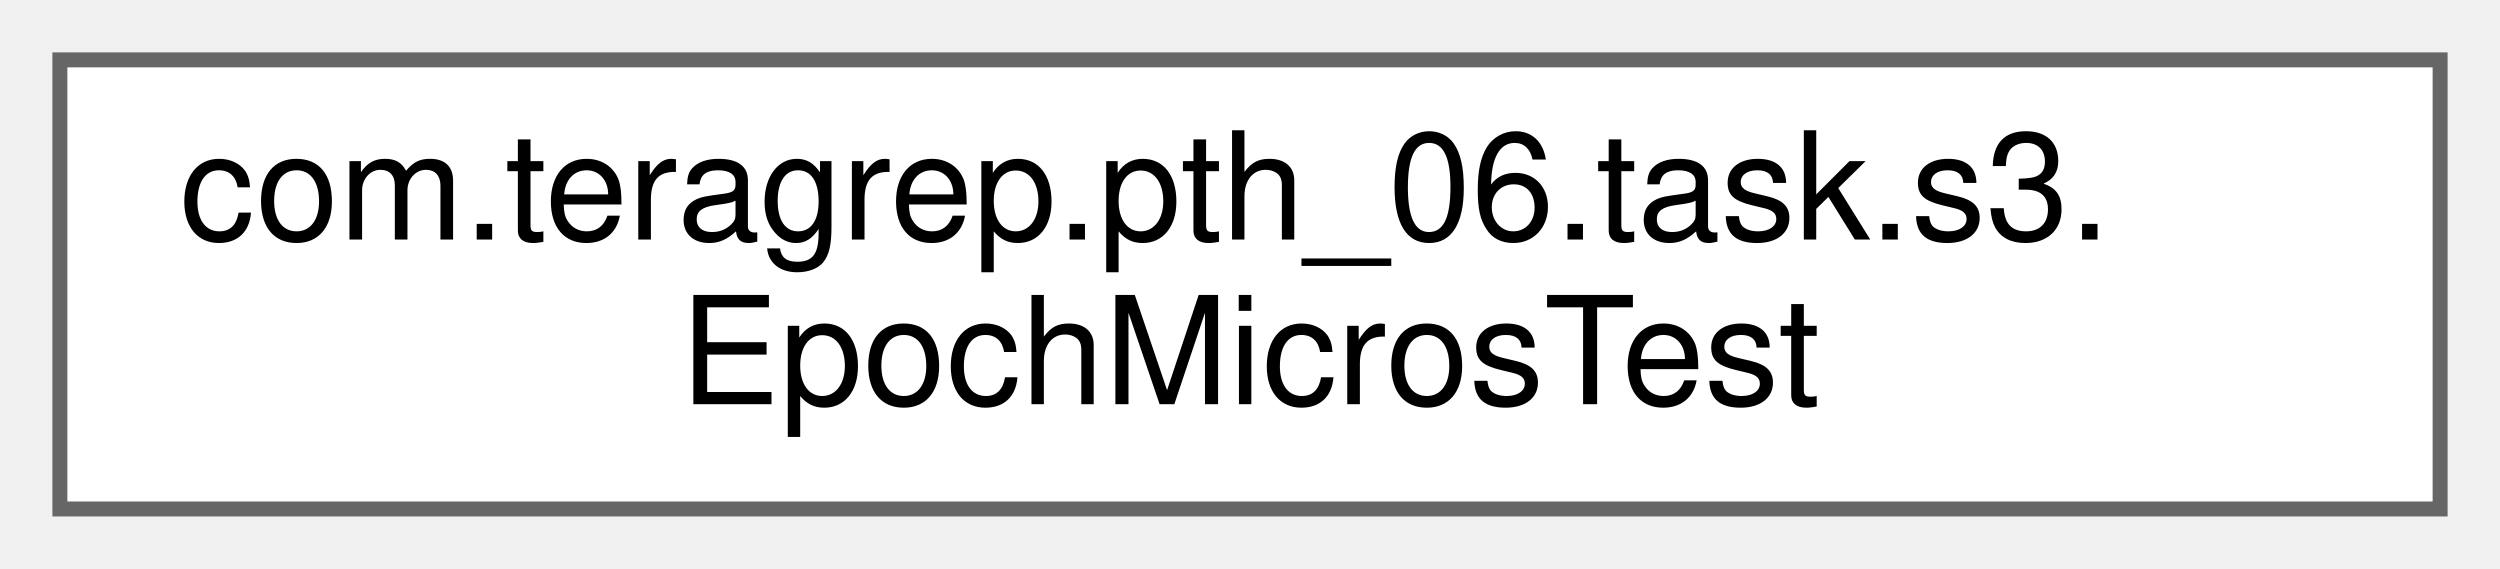
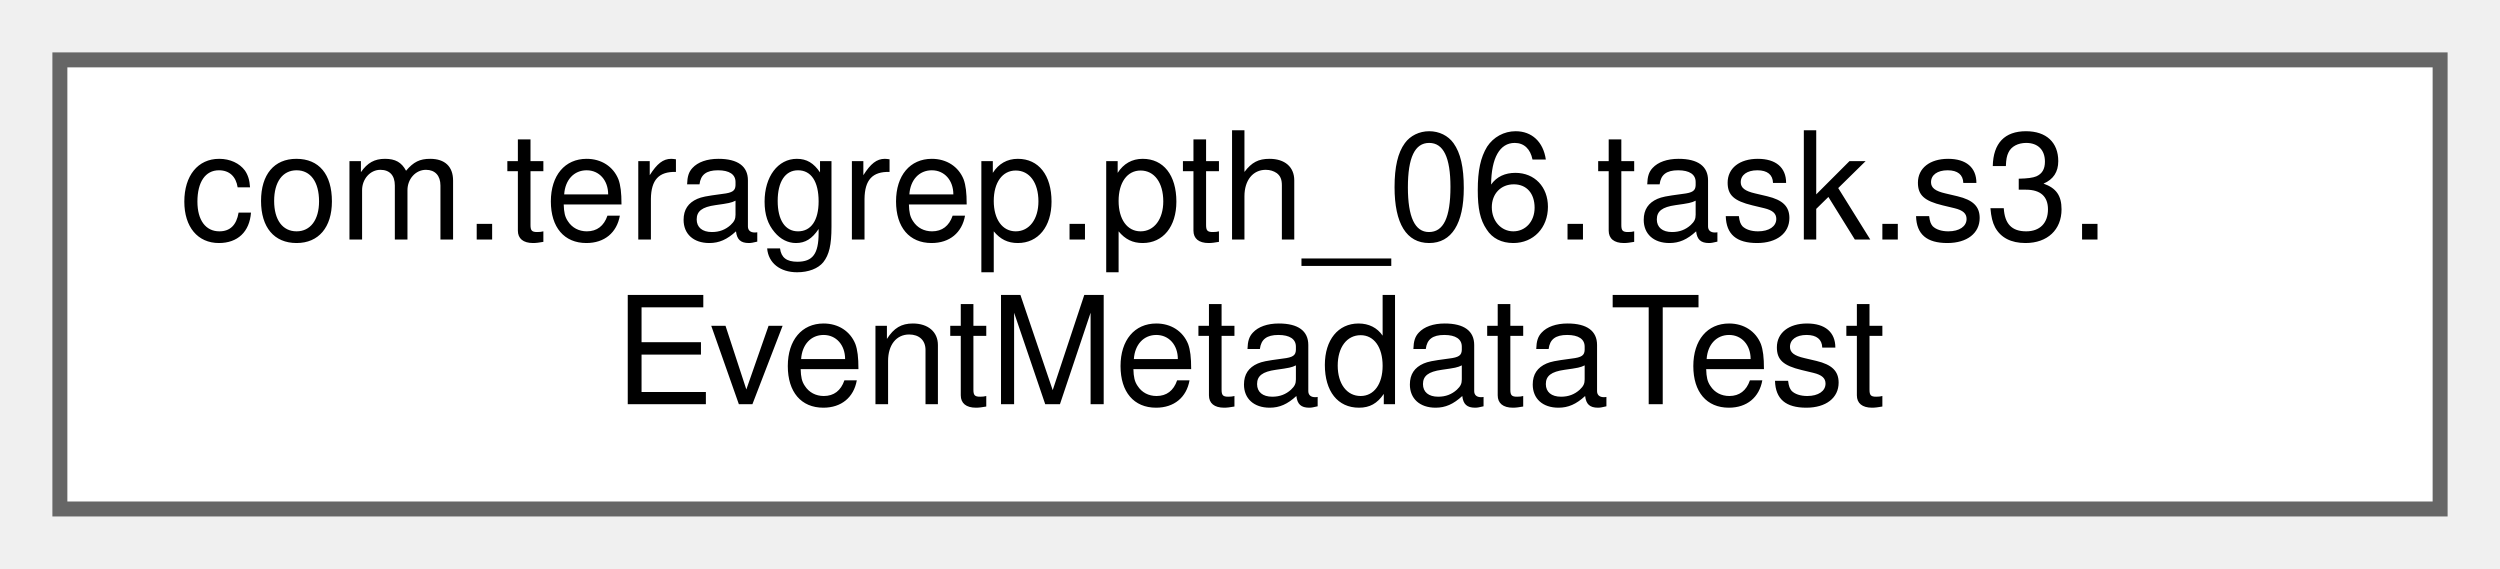
<svg xmlns="http://www.w3.org/2000/svg" xmlns:xlink="http://www.w3.org/1999/xlink" width="167pt" height="38pt" viewBox="0.00 0.00 167.00 38.00">
  <g id="graph0" class="graph" transform="scale(1 1) rotate(0) translate(4 34)">
    <g id="Node000000" class="node">
      <g id="a_Node000000">
-         <a xlink:href="classcom_1_1teragrep_1_1pth__06_1_1task_1_1s3_1_1EpochMicrosTest.html" target="_top" xlink:title=" ">
+         <a xlink:href="classcom_1_1teragrep_1_1pth__06_1_1task_1_1s3_1_1EventMetadataTest.html" target="_top" xlink:title=" ">
          <polygon fill="white" stroke="#666666" points="159,-30 0,-30 0,0 159,0 159,-30" />
          <text text-anchor="start" x="8" y="-18" font-family="Helvetica,sans-Serif" font-size="10.00">com.teragrep.pth_06.task.s3.</text>
-           <text text-anchor="middle" x="79.5" y="-7" font-family="Helvetica,sans-Serif" font-size="10.00">EpochMicrosTest</text>
+           <text text-anchor="middle" x="79.5" y="-7" font-family="Helvetica,sans-Serif" font-size="10.00">EventMetadataTest</text>
        </a>
      </g>
    </g>
  </g>
</svg>
